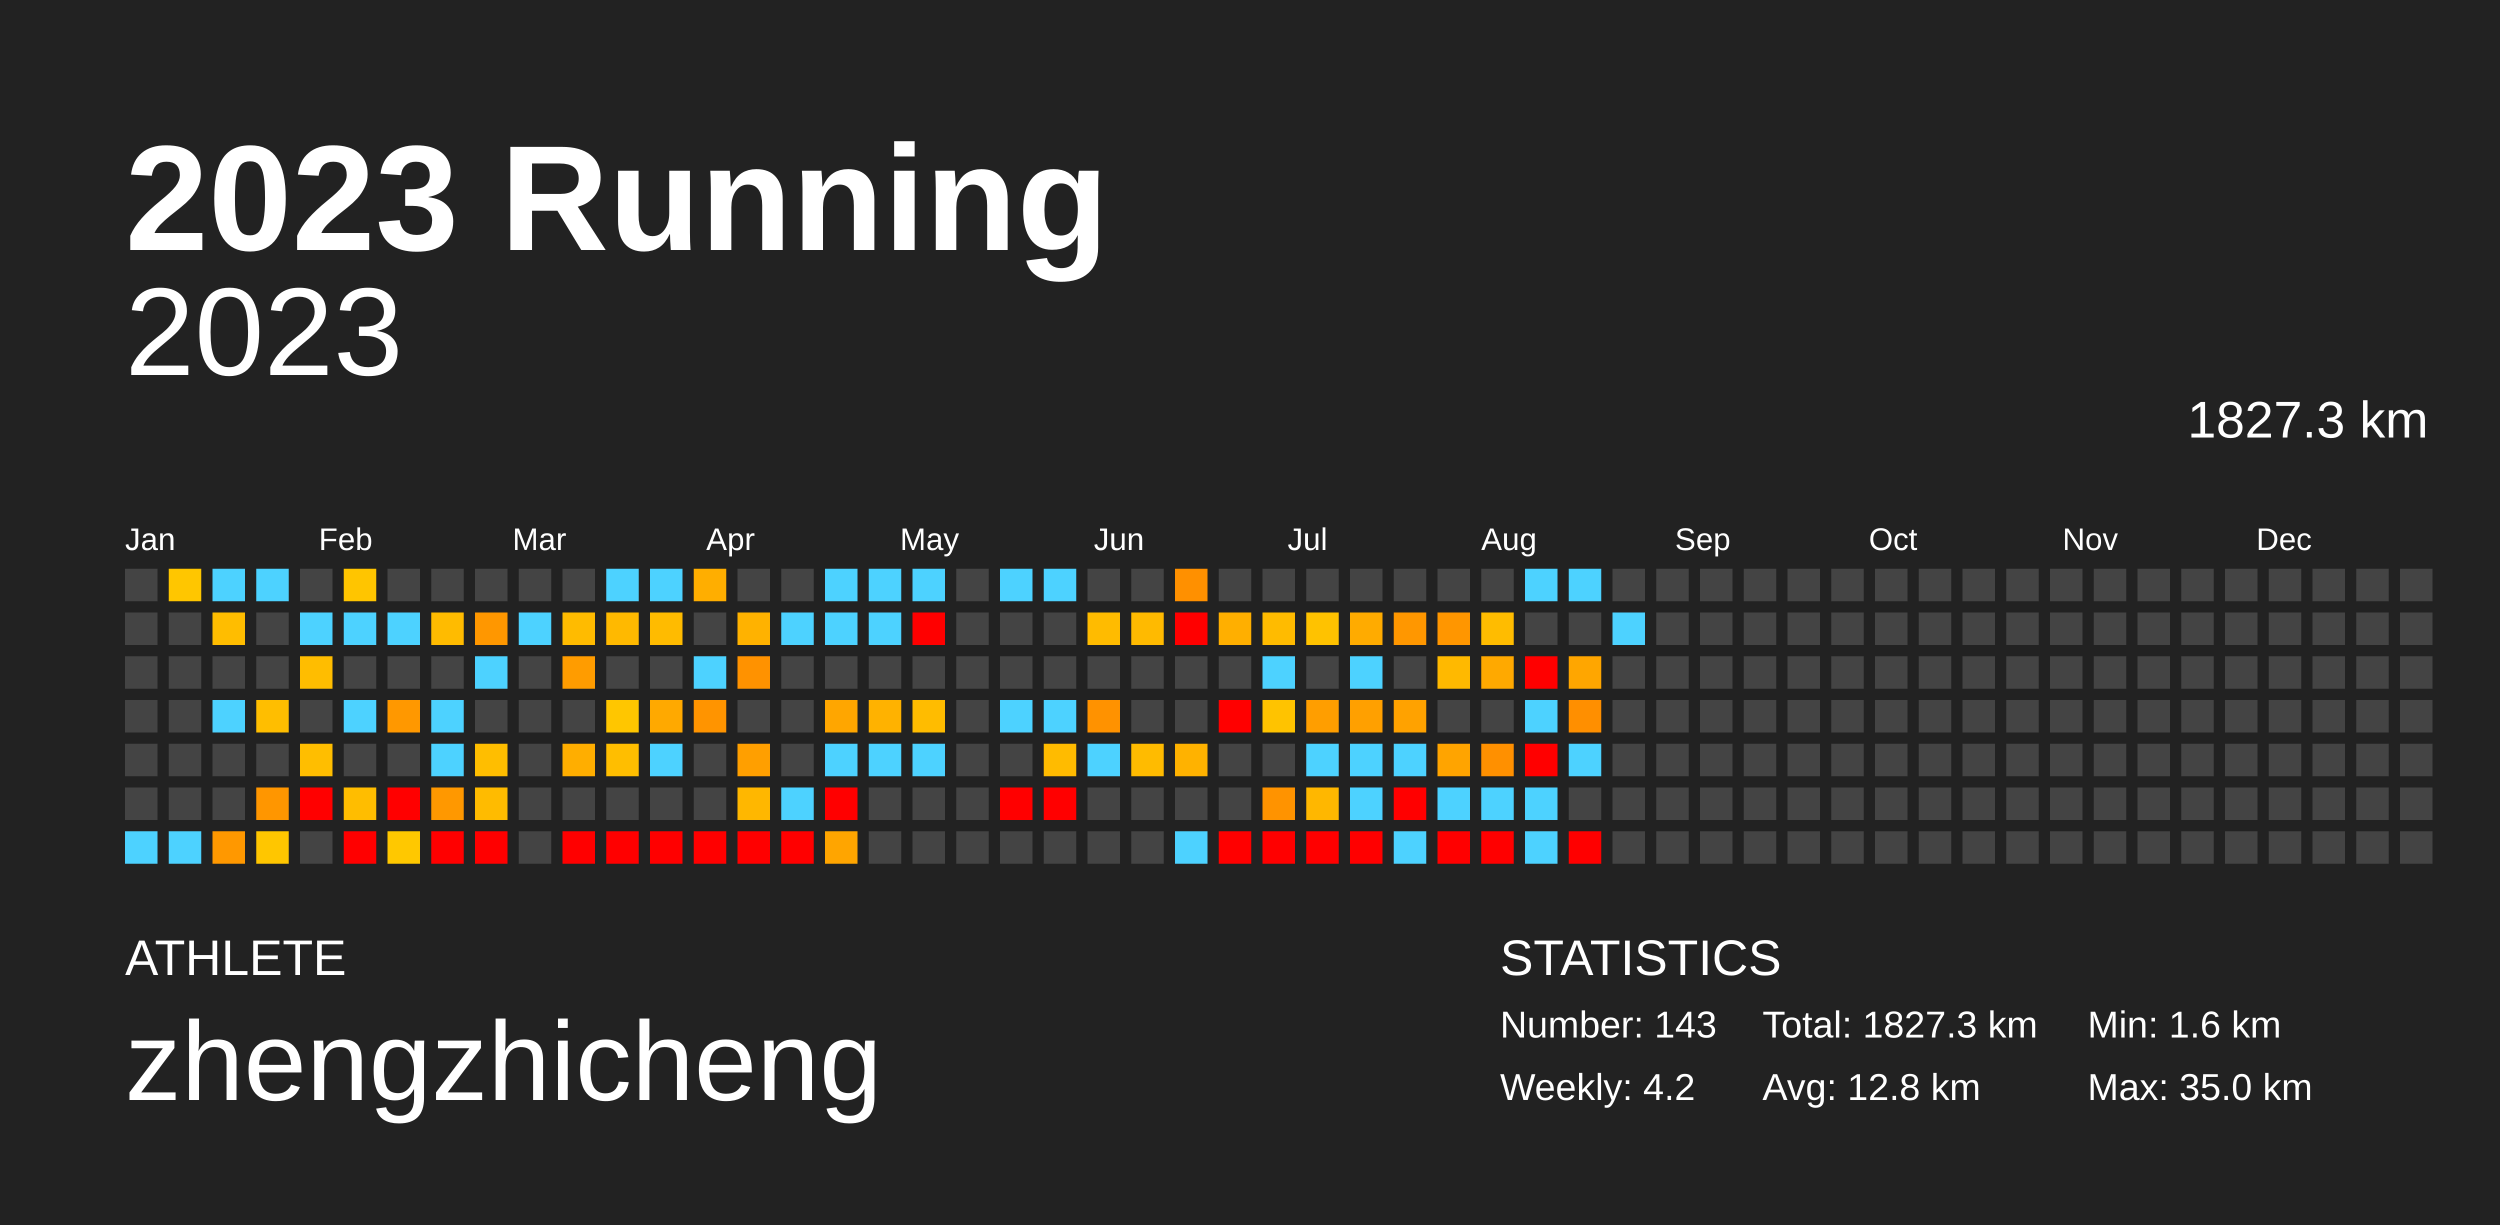
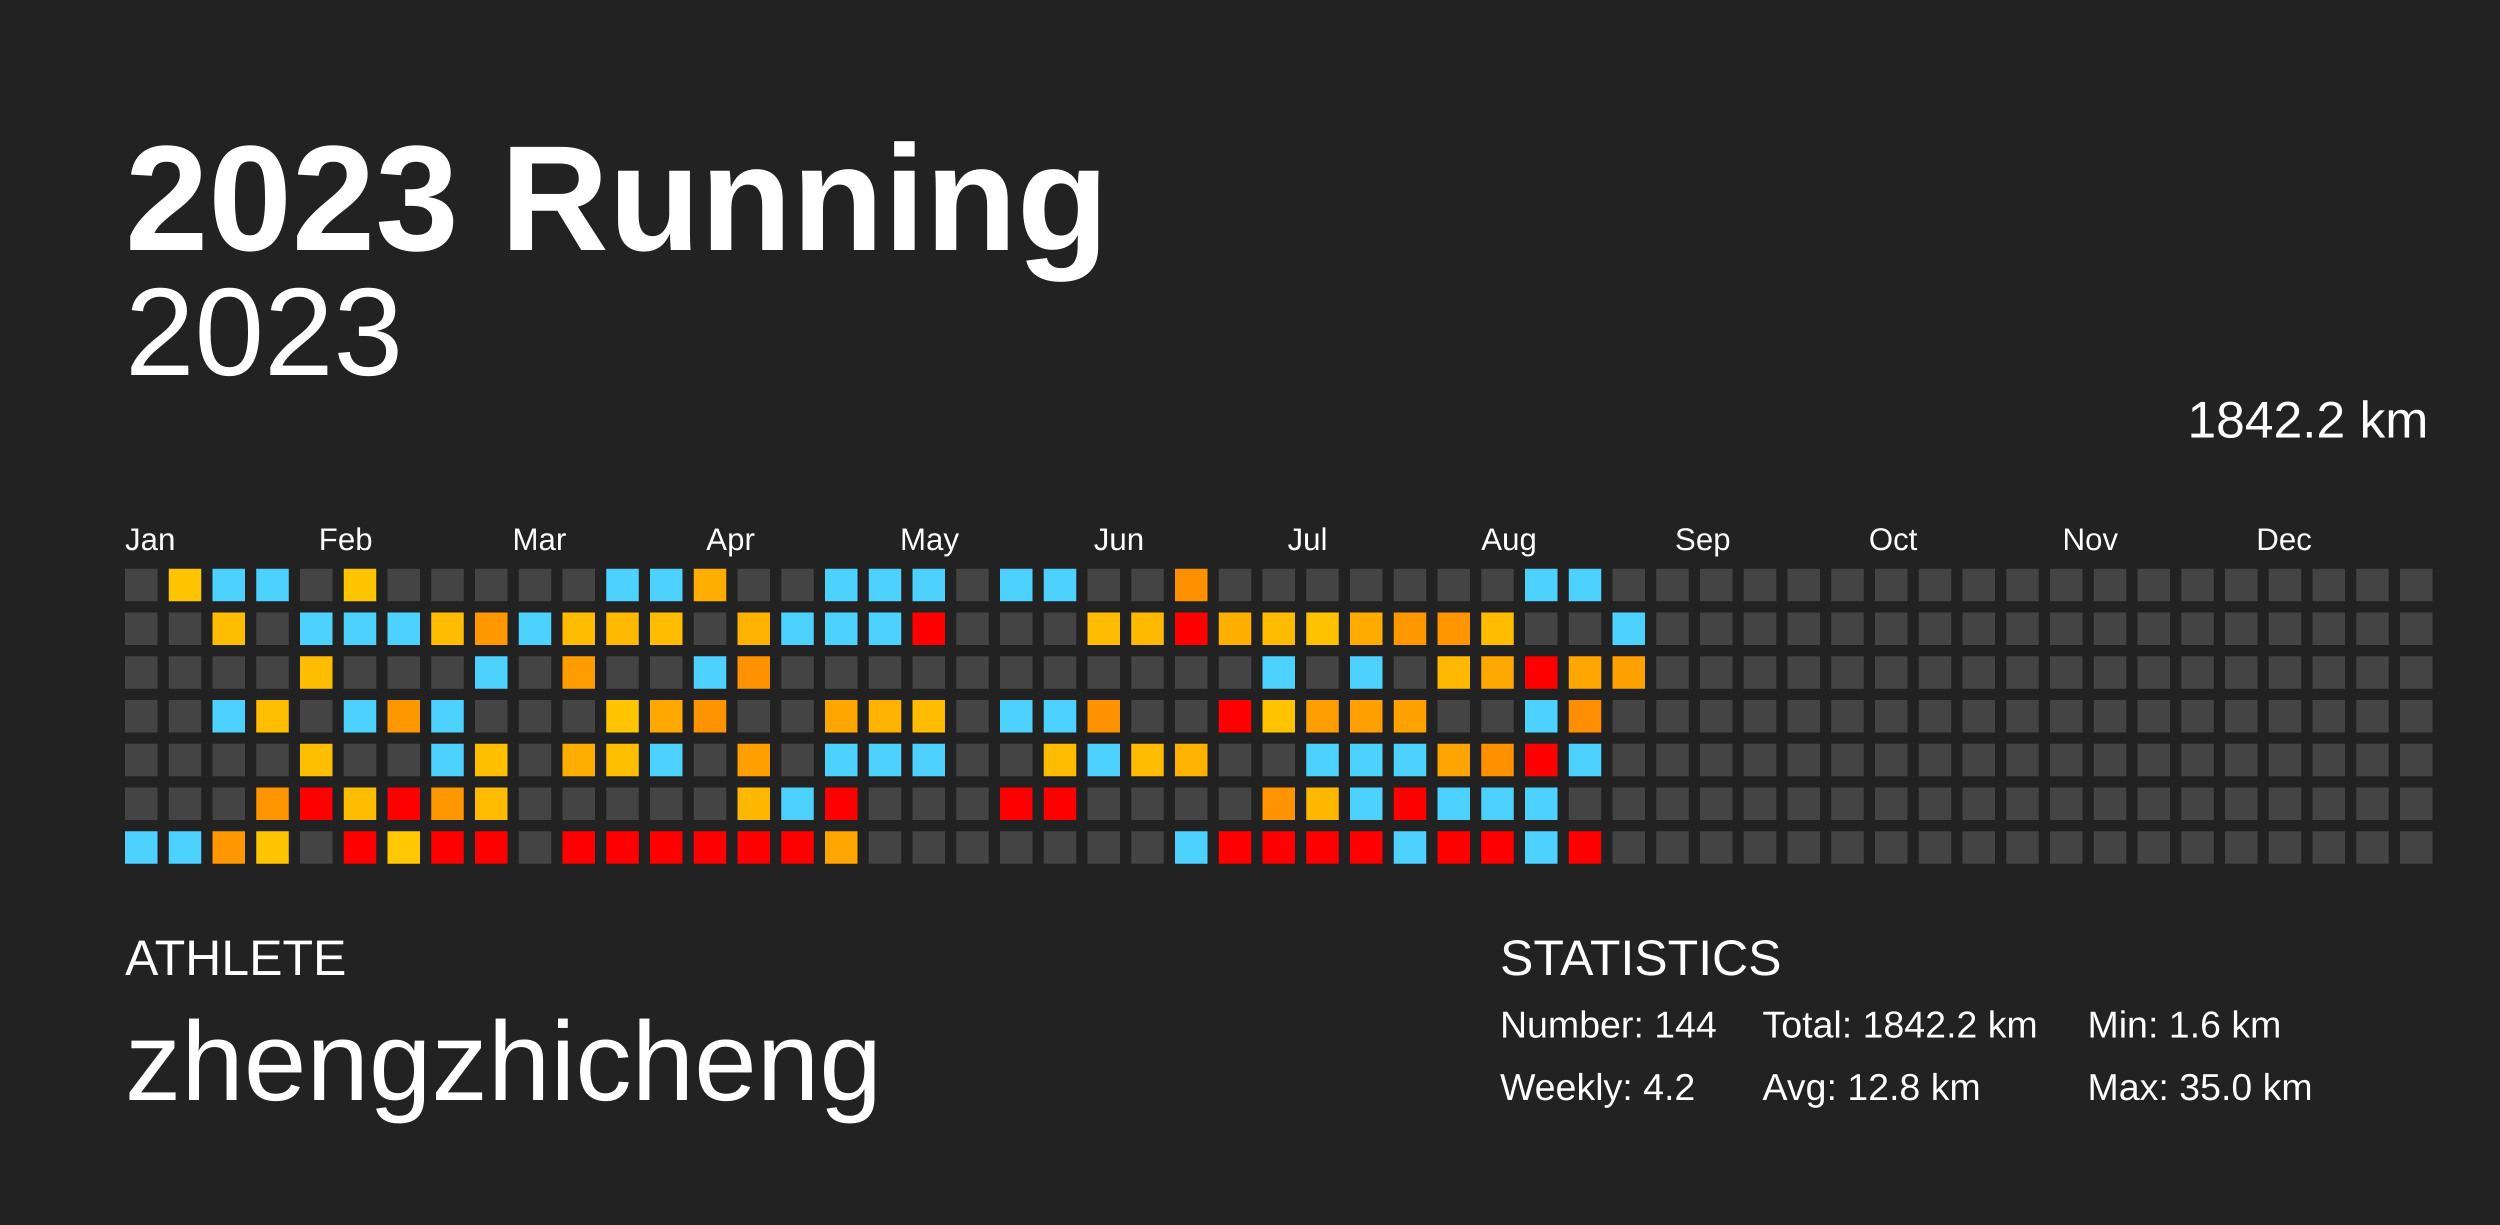
<svg xmlns="http://www.w3.org/2000/svg" baseProfile="full" height="98mm" version="1.1" viewBox="0,0,200,98" width="200mm">
  <defs />
  <rect fill="#222222" height="98" width="200" x="0" y="0" />
  <text fill="#FFFFFF" style="font-size:12px; font-family:Arial; font-weight:bold;" x="10" y="20">2023 Running</text>
  <text fill="#FFFFFF" style="font-size:4px; font-family:Arial" x="10" y="78">ATHLETE</text>
  <text fill="#FFFFFF" style="font-size:9px; font-family:Arial" x="10" y="88">zhengzhicheng</text>
  <text fill="#FFFFFF" style="font-size:4px; font-family:Arial" x="120" y="78">STATISTICS</text>
-   <text fill="#FFFFFF" style="font-size:3px; font-family:Arial" x="120" y="83">Number: 143</text>
+   <text fill="#FFFFFF" style="font-size:3px; font-family:Arial" x="120" y="83">Number: 144</text>
  <text fill="#FFFFFF" style="font-size:3px; font-family:Arial" x="120" y="88">Weekly: 4.2</text>
-   <text fill="#FFFFFF" style="font-size:3px; font-family:Arial" x="141" y="83">Total: 1827.3 km</text>
+   <text fill="#FFFFFF" style="font-size:3px; font-family:Arial" x="141" y="83">Total: 1842.2 km</text>
  <text fill="#FFFFFF" style="font-size:3px; font-family:Arial" x="141" y="88">Avg: 12.8 km</text>
  <text fill="#FFFFFF" style="font-size:3px; font-family:Arial" x="167" y="83">Min: 1.6 km</text>
  <text fill="#FFFFFF" style="font-size:3px; font-family:Arial" x="167" y="88">Max: 35.0 km</text>
  <text alignment-baseline="hanging" fill="#FFFFFF" style="font-size:10.0px; font-family:Arial;" x="10" y="30">2023</text>
-   <text alignment-baseline="hanging" fill="#FFFFFF" style="font-size:4.125px; font-family:Arial;" x="175" y="35">1827.3 km</text>
+   <text alignment-baseline="hanging" fill="#FFFFFF" style="font-size:4.125px; font-family:Arial;" x="175" y="35">1842.2 km</text>
  <text fill="#FFFFFF" style="font-size:2.5px; font-family:Arial" x="10.0" y="44">Jan</text>
  <text fill="#FFFFFF" style="font-size:2.5px; font-family:Arial" x="25.5" y="44">Feb</text>
  <text fill="#FFFFFF" style="font-size:2.5px; font-family:Arial" x="41.0" y="44">Mar</text>
  <text fill="#FFFFFF" style="font-size:2.5px; font-family:Arial" x="56.5" y="44">Apr</text>
  <text fill="#FFFFFF" style="font-size:2.5px; font-family:Arial" x="72.0" y="44">May</text>
  <text fill="#FFFFFF" style="font-size:2.5px; font-family:Arial" x="87.5" y="44">Jun</text>
  <text fill="#FFFFFF" style="font-size:2.5px; font-family:Arial" x="103.0" y="44">Jul</text>
  <text fill="#FFFFFF" style="font-size:2.5px; font-family:Arial" x="118.5" y="44">Aug</text>
  <text fill="#FFFFFF" style="font-size:2.5px; font-family:Arial" x="134.0" y="44">Sep</text>
  <text fill="#FFFFFF" style="font-size:2.5px; font-family:Arial" x="149.5" y="44">Oct</text>
  <text fill="#FFFFFF" style="font-size:2.5px; font-family:Arial" x="165.0" y="44">Nov</text>
  <text fill="#FFFFFF" style="font-size:2.5px; font-family:Arial" x="180.5" y="44">Dec</text>
  <rect fill="#444444" height="2.6" width="2.6" x="10.0" y="45.5" />
  <rect fill="#444444" height="2.6" width="2.6" x="10.0" y="49.0" />
  <rect fill="#444444" height="2.6" width="2.6" x="10.0" y="52.5" />
  <rect fill="#444444" height="2.6" width="2.6" x="10.0" y="56.0" />
  <rect fill="#444444" height="2.6" width="2.6" x="10.0" y="59.5" />
  <rect fill="#444444" height="2.6" width="2.6" x="10.0" y="63.0" />
  <rect fill="#4dd2ff" height="2.6" width="2.6" x="10.0" y="66.5" />
  <rect fill="#ffc600" height="2.6" width="2.6" x="13.5" y="45.5" />
  <rect fill="#444444" height="2.6" width="2.6" x="13.5" y="49.0" />
  <rect fill="#444444" height="2.6" width="2.6" x="13.5" y="52.5" />
  <rect fill="#444444" height="2.6" width="2.6" x="13.5" y="56.0" />
  <rect fill="#444444" height="2.6" width="2.6" x="13.5" y="59.5" />
  <rect fill="#444444" height="2.6" width="2.6" x="13.5" y="63.0" />
  <rect fill="#4dd2ff" height="2.6" width="2.6" x="13.5" y="66.5" />
  <rect fill="#4dd2ff" height="2.6" width="2.6" x="17.0" y="45.5" />
  <rect fill="#ffbd00" height="2.6" width="2.6" x="17.0" y="49.0" />
  <rect fill="#444444" height="2.6" width="2.6" x="17.0" y="52.5" />
  <rect fill="#4dd2ff" height="2.6" width="2.6" x="17.0" y="56.0" />
  <rect fill="#444444" height="2.6" width="2.6" x="17.0" y="59.5" />
  <rect fill="#444444" height="2.6" width="2.6" x="17.0" y="63.0" />
  <rect fill="#ff9800" height="2.6" width="2.6" x="17.0" y="66.5" />
  <rect fill="#4dd2ff" height="2.6" width="2.6" x="20.5" y="45.5" />
  <rect fill="#444444" height="2.6" width="2.6" x="20.5" y="49.0" />
  <rect fill="#444444" height="2.6" width="2.6" x="20.5" y="52.5" />
  <rect fill="#ffbe00" height="2.6" width="2.6" x="20.5" y="56.0" />
  <rect fill="#444444" height="2.6" width="2.6" x="20.5" y="59.5" />
  <rect fill="#ff9600" height="2.6" width="2.6" x="20.5" y="63.0" />
  <rect fill="#ffc600" height="2.6" width="2.6" x="20.5" y="66.5" />
  <rect fill="#444444" height="2.6" width="2.6" x="24.0" y="45.5" />
  <rect fill="#4dd2ff" height="2.6" width="2.6" x="24.0" y="49.0" />
  <rect fill="#ffbd00" height="2.6" width="2.6" x="24.0" y="52.5" />
  <rect fill="#444444" height="2.6" width="2.6" x="24.0" y="56.0" />
  <rect fill="#ffbe00" height="2.6" width="2.6" x="24.0" y="59.5" />
  <rect fill="red" height="2.6" width="2.6" x="24.0" y="63.0" />
  <rect fill="#444444" height="2.6" width="2.6" x="24.0" y="66.5" />
  <rect fill="#ffc500" height="2.6" width="2.6" x="27.5" y="45.5" />
  <rect fill="#4dd2ff" height="2.6" width="2.6" x="27.5" y="49.0" />
  <rect fill="#444444" height="2.6" width="2.6" x="27.5" y="52.5" />
  <rect fill="#4dd2ff" height="2.6" width="2.6" x="27.5" y="56.0" />
  <rect fill="#444444" height="2.6" width="2.6" x="27.5" y="59.5" />
  <rect fill="#ffbd00" height="2.6" width="2.6" x="27.5" y="63.0" />
  <rect fill="red" height="2.6" width="2.6" x="27.5" y="66.5" />
  <rect fill="#444444" height="2.6" width="2.6" x="31.0" y="45.5" />
  <rect fill="#4dd2ff" height="2.6" width="2.6" x="31.0" y="49.0" />
  <rect fill="#444444" height="2.6" width="2.6" x="31.0" y="52.5" />
  <rect fill="#ff9800" height="2.6" width="2.6" x="31.0" y="56.0" />
  <rect fill="#444444" height="2.6" width="2.6" x="31.0" y="59.5" />
  <rect fill="red" height="2.6" width="2.6" x="31.0" y="63.0" />
  <rect fill="#ffc800" height="2.6" width="2.6" x="31.0" y="66.5" />
  <rect fill="#444444" height="2.6" width="2.6" x="34.5" y="45.5" />
  <rect fill="#ffbb00" height="2.6" width="2.6" x="34.5" y="49.0" />
  <rect fill="#444444" height="2.6" width="2.6" x="34.5" y="52.5" />
  <rect fill="#4dd2ff" height="2.6" width="2.6" x="34.5" y="56.0" />
  <rect fill="#4dd2ff" height="2.6" width="2.6" x="34.5" y="59.5" />
  <rect fill="#ff9800" height="2.6" width="2.6" x="34.5" y="63.0" />
  <rect fill="red" height="2.6" width="2.6" x="34.5" y="66.5" />
  <rect fill="#444444" height="2.6" width="2.6" x="38.0" y="45.5" />
  <rect fill="#ff9700" height="2.6" width="2.6" x="38.0" y="49.0" />
  <rect fill="#4dd2ff" height="2.6" width="2.6" x="38.0" y="52.5" />
  <rect fill="#444444" height="2.6" width="2.6" x="38.0" y="56.0" />
  <rect fill="#ffbe00" height="2.6" width="2.6" x="38.0" y="59.5" />
  <rect fill="#ffbb00" height="2.6" width="2.6" x="38.0" y="63.0" />
  <rect fill="red" height="2.6" width="2.6" x="38.0" y="66.5" />
  <rect fill="#444444" height="2.6" width="2.6" x="41.5" y="45.5" />
  <rect fill="#4dd2ff" height="2.6" width="2.6" x="41.5" y="49.0" />
  <rect fill="#444444" height="2.6" width="2.6" x="41.5" y="52.5" />
  <rect fill="#444444" height="2.6" width="2.6" x="41.5" y="56.0" />
  <rect fill="#444444" height="2.6" width="2.6" x="41.5" y="59.5" />
  <rect fill="#444444" height="2.6" width="2.6" x="41.5" y="63.0" />
  <rect fill="#444444" height="2.6" width="2.6" x="41.5" y="66.5" />
  <rect fill="#444444" height="2.6" width="2.6" x="45.0" y="45.5" />
  <rect fill="#ffbb00" height="2.6" width="2.6" x="45.0" y="49.0" />
  <rect fill="#ff9c00" height="2.6" width="2.6" x="45.0" y="52.5" />
  <rect fill="#444444" height="2.6" width="2.6" x="45.0" y="56.0" />
  <rect fill="#ffae00" height="2.6" width="2.6" x="45.0" y="59.5" />
  <rect fill="#444444" height="2.6" width="2.6" x="45.0" y="63.0" />
  <rect fill="red" height="2.6" width="2.6" x="45.0" y="66.5" />
  <rect fill="#4dd2ff" height="2.6" width="2.6" x="48.5" y="45.5" />
  <rect fill="#ffb900" height="2.6" width="2.6" x="48.5" y="49.0" />
  <rect fill="#444444" height="2.6" width="2.6" x="48.5" y="52.5" />
  <rect fill="#ffc600" height="2.6" width="2.6" x="48.5" y="56.0" />
  <rect fill="#ffbe00" height="2.6" width="2.6" x="48.5" y="59.5" />
  <rect fill="#444444" height="2.6" width="2.6" x="48.5" y="63.0" />
  <rect fill="red" height="2.6" width="2.6" x="48.5" y="66.5" />
  <rect fill="#4dd2ff" height="2.6" width="2.6" x="52.0" y="45.5" />
  <rect fill="#ffbb00" height="2.6" width="2.6" x="52.0" y="49.0" />
  <rect fill="#444444" height="2.6" width="2.6" x="52.0" y="52.5" />
  <rect fill="#ffa900" height="2.6" width="2.6" x="52.0" y="56.0" />
  <rect fill="#4dd2ff" height="2.6" width="2.6" x="52.0" y="59.5" />
  <rect fill="#444444" height="2.6" width="2.6" x="52.0" y="63.0" />
  <rect fill="red" height="2.6" width="2.6" x="52.0" y="66.5" />
  <rect fill="#ffae00" height="2.6" width="2.6" x="55.5" y="45.5" />
  <rect fill="#444444" height="2.6" width="2.6" x="55.5" y="49.0" />
  <rect fill="#4dd2ff" height="2.6" width="2.6" x="55.5" y="52.5" />
  <rect fill="#ff9400" height="2.6" width="2.6" x="55.5" y="56.0" />
  <rect fill="#444444" height="2.6" width="2.6" x="55.5" y="59.5" />
  <rect fill="#444444" height="2.6" width="2.6" x="55.5" y="63.0" />
  <rect fill="red" height="2.6" width="2.6" x="55.5" y="66.5" />
  <rect fill="#444444" height="2.6" width="2.6" x="59.0" y="45.5" />
  <rect fill="#ffb200" height="2.6" width="2.6" x="59.0" y="49.0" />
  <rect fill="#ff9200" height="2.6" width="2.6" x="59.0" y="52.5" />
  <rect fill="#444444" height="2.6" width="2.6" x="59.0" y="56.0" />
  <rect fill="#ff9f00" height="2.6" width="2.6" x="59.0" y="59.5" />
  <rect fill="#ffb700" height="2.6" width="2.6" x="59.0" y="63.0" />
  <rect fill="red" height="2.6" width="2.6" x="59.0" y="66.5" />
  <rect fill="#444444" height="2.6" width="2.6" x="62.5" y="45.5" />
  <rect fill="#4dd2ff" height="2.6" width="2.6" x="62.5" y="49.0" />
  <rect fill="#444444" height="2.6" width="2.6" x="62.5" y="52.5" />
  <rect fill="#444444" height="2.6" width="2.6" x="62.5" y="56.0" />
  <rect fill="#444444" height="2.6" width="2.6" x="62.5" y="59.5" />
  <rect fill="#4dd2ff" height="2.6" width="2.6" x="62.5" y="63.0" />
  <rect fill="red" height="2.6" width="2.6" x="62.5" y="66.5" />
  <rect fill="#4dd2ff" height="2.6" width="2.6" x="66.0" y="45.5" />
  <rect fill="#4dd2ff" height="2.6" width="2.6" x="66.0" y="49.0" />
  <rect fill="#444444" height="2.6" width="2.6" x="66.0" y="52.5" />
  <rect fill="#ffa600" height="2.6" width="2.6" x="66.0" y="56.0" />
  <rect fill="#4dd2ff" height="2.6" width="2.6" x="66.0" y="59.5" />
  <rect fill="red" height="2.6" width="2.6" x="66.0" y="63.0" />
  <rect fill="#ffa500" height="2.6" width="2.6" x="66.0" y="66.5" />
  <rect fill="#4dd2ff" height="2.6" width="2.6" x="69.5" y="45.5" />
  <rect fill="#4dd2ff" height="2.6" width="2.6" x="69.5" y="49.0" />
  <rect fill="#444444" height="2.6" width="2.6" x="69.5" y="52.5" />
  <rect fill="#ffb200" height="2.6" width="2.6" x="69.5" y="56.0" />
  <rect fill="#4dd2ff" height="2.6" width="2.6" x="69.5" y="59.5" />
  <rect fill="#444444" height="2.6" width="2.6" x="69.5" y="63.0" />
  <rect fill="#444444" height="2.6" width="2.6" x="69.5" y="66.5" />
  <rect fill="#4dd2ff" height="2.6" width="2.6" x="73.0" y="45.5" />
  <rect fill="red" height="2.6" width="2.6" x="73.0" y="49.0" />
  <rect fill="#444444" height="2.6" width="2.6" x="73.0" y="52.5" />
  <rect fill="#ffbc00" height="2.6" width="2.6" x="73.0" y="56.0" />
  <rect fill="#4dd2ff" height="2.6" width="2.6" x="73.0" y="59.5" />
  <rect fill="#444444" height="2.6" width="2.6" x="73.0" y="63.0" />
  <rect fill="#444444" height="2.6" width="2.6" x="73.0" y="66.5" />
  <rect fill="#444444" height="2.6" width="2.6" x="76.5" y="45.5" />
  <rect fill="#444444" height="2.6" width="2.6" x="76.5" y="49.0" />
  <rect fill="#444444" height="2.6" width="2.6" x="76.5" y="52.5" />
  <rect fill="#444444" height="2.6" width="2.6" x="76.5" y="56.0" />
  <rect fill="#444444" height="2.6" width="2.6" x="76.5" y="59.5" />
  <rect fill="#444444" height="2.6" width="2.6" x="76.5" y="63.0" />
  <rect fill="#444444" height="2.6" width="2.6" x="76.5" y="66.5" />
  <rect fill="#4dd2ff" height="2.6" width="2.6" x="80.0" y="45.5" />
  <rect fill="#444444" height="2.6" width="2.6" x="80.0" y="49.0" />
  <rect fill="#444444" height="2.6" width="2.6" x="80.0" y="52.5" />
  <rect fill="#4dd2ff" height="2.6" width="2.6" x="80.0" y="56.0" />
  <rect fill="#444444" height="2.6" width="2.6" x="80.0" y="59.5" />
  <rect fill="red" height="2.6" width="2.6" x="80.0" y="63.0" />
  <rect fill="#444444" height="2.6" width="2.6" x="80.0" y="66.5" />
  <rect fill="#4dd2ff" height="2.6" width="2.6" x="83.5" y="45.5" />
  <rect fill="#444444" height="2.6" width="2.6" x="83.5" y="49.0" />
  <rect fill="#444444" height="2.6" width="2.6" x="83.5" y="52.5" />
  <rect fill="#4dd2ff" height="2.6" width="2.6" x="83.5" y="56.0" />
  <rect fill="#ffbb00" height="2.6" width="2.6" x="83.5" y="59.5" />
  <rect fill="red" height="2.6" width="2.6" x="83.5" y="63.0" />
  <rect fill="#444444" height="2.6" width="2.6" x="83.5" y="66.5" />
  <rect fill="#444444" height="2.6" width="2.6" x="87.0" y="45.5" />
  <rect fill="#ffbb00" height="2.6" width="2.6" x="87.0" y="49.0" />
  <rect fill="#444444" height="2.6" width="2.6" x="87.0" y="52.5" />
  <rect fill="#ff9200" height="2.6" width="2.6" x="87.0" y="56.0" />
  <rect fill="#4dd2ff" height="2.6" width="2.6" x="87.0" y="59.5" />
  <rect fill="#444444" height="2.6" width="2.6" x="87.0" y="63.0" />
  <rect fill="#444444" height="2.6" width="2.6" x="87.0" y="66.5" />
  <rect fill="#444444" height="2.6" width="2.6" x="90.5" y="45.5" />
  <rect fill="#ffba00" height="2.6" width="2.6" x="90.5" y="49.0" />
  <rect fill="#444444" height="2.6" width="2.6" x="90.5" y="52.5" />
  <rect fill="#444444" height="2.6" width="2.6" x="90.5" y="56.0" />
  <rect fill="#ffbb00" height="2.6" width="2.6" x="90.5" y="59.5" />
  <rect fill="#444444" height="2.6" width="2.6" x="90.5" y="63.0" />
  <rect fill="#444444" height="2.6" width="2.6" x="90.5" y="66.5" />
  <rect fill="#ff9000" height="2.6" width="2.6" x="94.0" y="45.5" />
  <rect fill="red" height="2.6" width="2.6" x="94.0" y="49.0" />
  <rect fill="#444444" height="2.6" width="2.6" x="94.0" y="52.5" />
  <rect fill="#444444" height="2.6" width="2.6" x="94.0" y="56.0" />
  <rect fill="#ffb200" height="2.6" width="2.6" x="94.0" y="59.5" />
  <rect fill="#444444" height="2.6" width="2.6" x="94.0" y="63.0" />
  <rect fill="#4dd2ff" height="2.6" width="2.6" x="94.0" y="66.5" />
  <rect fill="#444444" height="2.6" width="2.6" x="97.5" y="45.5" />
  <rect fill="#ffaf00" height="2.6" width="2.6" x="97.5" y="49.0" />
  <rect fill="#444444" height="2.6" width="2.6" x="97.5" y="52.5" />
  <rect fill="red" height="2.6" width="2.6" x="97.5" y="56.0" />
  <rect fill="#444444" height="2.6" width="2.6" x="97.5" y="59.5" />
  <rect fill="#444444" height="2.6" width="2.6" x="97.5" y="63.0" />
  <rect fill="red" height="2.6" width="2.6" x="97.5" y="66.5" />
  <rect fill="#444444" height="2.6" width="2.6" x="101.0" y="45.5" />
  <rect fill="#ffbb00" height="2.6" width="2.6" x="101.0" y="49.0" />
  <rect fill="#4dd2ff" height="2.6" width="2.6" x="101.0" y="52.5" />
  <rect fill="#ffc300" height="2.6" width="2.6" x="101.0" y="56.0" />
  <rect fill="#444444" height="2.6" width="2.6" x="101.0" y="59.5" />
  <rect fill="#ff9300" height="2.6" width="2.6" x="101.0" y="63.0" />
  <rect fill="red" height="2.6" width="2.6" x="101.0" y="66.5" />
  <rect fill="#444444" height="2.6" width="2.6" x="104.5" y="45.5" />
  <rect fill="#ffc200" height="2.6" width="2.6" x="104.5" y="49.0" />
  <rect fill="#444444" height="2.6" width="2.6" x="104.5" y="52.5" />
  <rect fill="#ff9e00" height="2.6" width="2.6" x="104.5" y="56.0" />
  <rect fill="#4dd2ff" height="2.6" width="2.6" x="104.5" y="59.5" />
  <rect fill="#ffb700" height="2.6" width="2.6" x="104.5" y="63.0" />
  <rect fill="red" height="2.6" width="2.6" x="104.5" y="66.5" />
  <rect fill="#444444" height="2.6" width="2.6" x="108.0" y="45.5" />
  <rect fill="#ffab00" height="2.6" width="2.6" x="108.0" y="49.0" />
  <rect fill="#4dd2ff" height="2.6" width="2.6" x="108.0" y="52.5" />
  <rect fill="#ffa000" height="2.6" width="2.6" x="108.0" y="56.0" />
  <rect fill="#4dd2ff" height="2.6" width="2.6" x="108.0" y="59.5" />
  <rect fill="#4dd2ff" height="2.6" width="2.6" x="108.0" y="63.0" />
  <rect fill="red" height="2.6" width="2.6" x="108.0" y="66.5" />
  <rect fill="#444444" height="2.6" width="2.6" x="111.5" y="45.5" />
  <rect fill="#ff9700" height="2.6" width="2.6" x="111.5" y="49.0" />
  <rect fill="#444444" height="2.6" width="2.6" x="111.5" y="52.5" />
  <rect fill="#ffa200" height="2.6" width="2.6" x="111.5" y="56.0" />
  <rect fill="#4dd2ff" height="2.6" width="2.6" x="111.5" y="59.5" />
  <rect fill="red" height="2.6" width="2.6" x="111.5" y="63.0" />
  <rect fill="#4dd2ff" height="2.6" width="2.6" x="111.5" y="66.5" />
  <rect fill="#444444" height="2.6" width="2.6" x="115.0" y="45.5" />
  <rect fill="#ff9600" height="2.6" width="2.6" x="115.0" y="49.0" />
  <rect fill="#ffb900" height="2.6" width="2.6" x="115.0" y="52.5" />
  <rect fill="#444444" height="2.6" width="2.6" x="115.0" y="56.0" />
  <rect fill="#ffa400" height="2.6" width="2.6" x="115.0" y="59.5" />
  <rect fill="#4dd2ff" height="2.6" width="2.6" x="115.0" y="63.0" />
  <rect fill="red" height="2.6" width="2.6" x="115.0" y="66.5" />
  <rect fill="#444444" height="2.6" width="2.6" x="118.5" y="45.5" />
  <rect fill="#ffbc00" height="2.6" width="2.6" x="118.5" y="49.0" />
  <rect fill="#ffa900" height="2.6" width="2.6" x="118.5" y="52.5" />
  <rect fill="#444444" height="2.6" width="2.6" x="118.5" y="56.0" />
  <rect fill="#ff9000" height="2.6" width="2.6" x="118.5" y="59.5" />
  <rect fill="#4dd2ff" height="2.6" width="2.6" x="118.5" y="63.0" />
  <rect fill="red" height="2.6" width="2.6" x="118.5" y="66.5" />
  <rect fill="#4dd2ff" height="2.6" width="2.6" x="122.0" y="45.5" />
  <rect fill="#444444" height="2.6" width="2.6" x="122.0" y="49.0" />
  <rect fill="red" height="2.6" width="2.6" x="122.0" y="52.5" />
  <rect fill="#4dd2ff" height="2.6" width="2.6" x="122.0" y="56.0" />
  <rect fill="red" height="2.6" width="2.6" x="122.0" y="59.5" />
  <rect fill="#4dd2ff" height="2.6" width="2.6" x="122.0" y="63.0" />
  <rect fill="#4dd2ff" height="2.6" width="2.6" x="122.0" y="66.5" />
  <rect fill="#4dd2ff" height="2.6" width="2.6" x="125.5" y="45.5" />
  <rect fill="#444444" height="2.6" width="2.6" x="125.5" y="49.0" />
  <rect fill="#ffa600" height="2.6" width="2.6" x="125.5" y="52.5" />
  <rect fill="#ff8f00" height="2.6" width="2.6" x="125.5" y="56.0" />
  <rect fill="#4dd2ff" height="2.6" width="2.6" x="125.5" y="59.5" />
  <rect fill="#444444" height="2.6" width="2.6" x="125.5" y="63.0" />
  <rect fill="red" height="2.6" width="2.6" x="125.5" y="66.5" />
  <rect fill="#444444" height="2.6" width="2.6" x="129.0" y="45.5" />
  <rect fill="#4dd2ff" height="2.6" width="2.6" x="129.0" y="49.0" />
-   <rect fill="#444444" height="2.6" width="2.6" x="129.0" y="52.5" />
+   <rect fill="#ffa100" height="2.6" width="2.6" x="129.0" y="52.5" />
  <rect fill="#444444" height="2.6" width="2.6" x="129.0" y="56.0" />
  <rect fill="#444444" height="2.6" width="2.6" x="129.0" y="59.5" />
  <rect fill="#444444" height="2.6" width="2.6" x="129.0" y="63.0" />
  <rect fill="#444444" height="2.6" width="2.6" x="129.0" y="66.5" />
  <rect fill="#444444" height="2.6" width="2.6" x="132.5" y="45.5" />
  <rect fill="#444444" height="2.6" width="2.6" x="132.5" y="49.0" />
  <rect fill="#444444" height="2.6" width="2.6" x="132.5" y="52.5" />
  <rect fill="#444444" height="2.6" width="2.6" x="132.5" y="56.0" />
  <rect fill="#444444" height="2.6" width="2.6" x="132.5" y="59.5" />
  <rect fill="#444444" height="2.6" width="2.6" x="132.5" y="63.0" />
  <rect fill="#444444" height="2.6" width="2.6" x="132.5" y="66.5" />
  <rect fill="#444444" height="2.6" width="2.6" x="136.0" y="45.5" />
  <rect fill="#444444" height="2.6" width="2.6" x="136.0" y="49.0" />
  <rect fill="#444444" height="2.6" width="2.6" x="136.0" y="52.5" />
  <rect fill="#444444" height="2.6" width="2.6" x="136.0" y="56.0" />
  <rect fill="#444444" height="2.6" width="2.6" x="136.0" y="59.5" />
  <rect fill="#444444" height="2.6" width="2.6" x="136.0" y="63.0" />
  <rect fill="#444444" height="2.6" width="2.6" x="136.0" y="66.5" />
  <rect fill="#444444" height="2.6" width="2.6" x="139.5" y="45.5" />
  <rect fill="#444444" height="2.6" width="2.6" x="139.5" y="49.0" />
  <rect fill="#444444" height="2.6" width="2.6" x="139.5" y="52.5" />
  <rect fill="#444444" height="2.6" width="2.6" x="139.5" y="56.0" />
  <rect fill="#444444" height="2.6" width="2.6" x="139.5" y="59.5" />
  <rect fill="#444444" height="2.6" width="2.6" x="139.5" y="63.0" />
  <rect fill="#444444" height="2.6" width="2.6" x="139.5" y="66.5" />
  <rect fill="#444444" height="2.6" width="2.6" x="143.0" y="45.5" />
  <rect fill="#444444" height="2.6" width="2.6" x="143.0" y="49.0" />
  <rect fill="#444444" height="2.6" width="2.6" x="143.0" y="52.5" />
  <rect fill="#444444" height="2.6" width="2.6" x="143.0" y="56.0" />
  <rect fill="#444444" height="2.6" width="2.6" x="143.0" y="59.5" />
  <rect fill="#444444" height="2.6" width="2.6" x="143.0" y="63.0" />
  <rect fill="#444444" height="2.6" width="2.6" x="143.0" y="66.5" />
  <rect fill="#444444" height="2.6" width="2.6" x="146.5" y="45.5" />
  <rect fill="#444444" height="2.6" width="2.6" x="146.5" y="49.0" />
  <rect fill="#444444" height="2.6" width="2.6" x="146.5" y="52.5" />
  <rect fill="#444444" height="2.6" width="2.6" x="146.5" y="56.0" />
  <rect fill="#444444" height="2.6" width="2.6" x="146.5" y="59.5" />
  <rect fill="#444444" height="2.6" width="2.6" x="146.5" y="63.0" />
  <rect fill="#444444" height="2.6" width="2.6" x="146.5" y="66.5" />
  <rect fill="#444444" height="2.6" width="2.6" x="150.0" y="45.5" />
  <rect fill="#444444" height="2.6" width="2.6" x="150.0" y="49.0" />
  <rect fill="#444444" height="2.6" width="2.6" x="150.0" y="52.5" />
  <rect fill="#444444" height="2.6" width="2.6" x="150.0" y="56.0" />
  <rect fill="#444444" height="2.6" width="2.6" x="150.0" y="59.5" />
  <rect fill="#444444" height="2.6" width="2.6" x="150.0" y="63.0" />
  <rect fill="#444444" height="2.6" width="2.6" x="150.0" y="66.5" />
  <rect fill="#444444" height="2.6" width="2.6" x="153.5" y="45.5" />
  <rect fill="#444444" height="2.6" width="2.6" x="153.5" y="49.0" />
  <rect fill="#444444" height="2.6" width="2.6" x="153.5" y="52.5" />
  <rect fill="#444444" height="2.6" width="2.6" x="153.5" y="56.0" />
  <rect fill="#444444" height="2.6" width="2.6" x="153.5" y="59.5" />
  <rect fill="#444444" height="2.6" width="2.6" x="153.5" y="63.0" />
  <rect fill="#444444" height="2.6" width="2.6" x="153.5" y="66.5" />
  <rect fill="#444444" height="2.6" width="2.6" x="157.0" y="45.5" />
  <rect fill="#444444" height="2.6" width="2.6" x="157.0" y="49.0" />
  <rect fill="#444444" height="2.6" width="2.6" x="157.0" y="52.5" />
  <rect fill="#444444" height="2.6" width="2.6" x="157.0" y="56.0" />
  <rect fill="#444444" height="2.6" width="2.6" x="157.0" y="59.5" />
  <rect fill="#444444" height="2.6" width="2.6" x="157.0" y="63.0" />
  <rect fill="#444444" height="2.6" width="2.6" x="157.0" y="66.5" />
  <rect fill="#444444" height="2.6" width="2.6" x="160.5" y="45.5" />
  <rect fill="#444444" height="2.6" width="2.6" x="160.5" y="49.0" />
  <rect fill="#444444" height="2.6" width="2.6" x="160.5" y="52.5" />
  <rect fill="#444444" height="2.6" width="2.6" x="160.5" y="56.0" />
  <rect fill="#444444" height="2.6" width="2.6" x="160.5" y="59.5" />
  <rect fill="#444444" height="2.6" width="2.6" x="160.5" y="63.0" />
  <rect fill="#444444" height="2.6" width="2.6" x="160.5" y="66.5" />
  <rect fill="#444444" height="2.6" width="2.6" x="164.0" y="45.5" />
  <rect fill="#444444" height="2.6" width="2.6" x="164.0" y="49.0" />
  <rect fill="#444444" height="2.6" width="2.6" x="164.0" y="52.5" />
  <rect fill="#444444" height="2.6" width="2.6" x="164.0" y="56.0" />
  <rect fill="#444444" height="2.6" width="2.6" x="164.0" y="59.5" />
  <rect fill="#444444" height="2.6" width="2.6" x="164.0" y="63.0" />
  <rect fill="#444444" height="2.6" width="2.6" x="164.0" y="66.5" />
  <rect fill="#444444" height="2.6" width="2.6" x="167.5" y="45.5" />
  <rect fill="#444444" height="2.6" width="2.6" x="167.5" y="49.0" />
  <rect fill="#444444" height="2.6" width="2.6" x="167.5" y="52.5" />
  <rect fill="#444444" height="2.6" width="2.6" x="167.5" y="56.0" />
  <rect fill="#444444" height="2.6" width="2.6" x="167.5" y="59.5" />
  <rect fill="#444444" height="2.6" width="2.6" x="167.5" y="63.0" />
  <rect fill="#444444" height="2.6" width="2.6" x="167.5" y="66.5" />
  <rect fill="#444444" height="2.6" width="2.6" x="171.0" y="45.5" />
  <rect fill="#444444" height="2.6" width="2.6" x="171.0" y="49.0" />
  <rect fill="#444444" height="2.6" width="2.6" x="171.0" y="52.5" />
  <rect fill="#444444" height="2.6" width="2.6" x="171.0" y="56.0" />
  <rect fill="#444444" height="2.6" width="2.6" x="171.0" y="59.5" />
  <rect fill="#444444" height="2.6" width="2.6" x="171.0" y="63.0" />
  <rect fill="#444444" height="2.6" width="2.6" x="171.0" y="66.5" />
  <rect fill="#444444" height="2.6" width="2.6" x="174.5" y="45.5" />
  <rect fill="#444444" height="2.6" width="2.6" x="174.5" y="49.0" />
  <rect fill="#444444" height="2.6" width="2.6" x="174.5" y="52.5" />
  <rect fill="#444444" height="2.6" width="2.6" x="174.5" y="56.0" />
  <rect fill="#444444" height="2.6" width="2.6" x="174.5" y="59.5" />
  <rect fill="#444444" height="2.6" width="2.6" x="174.5" y="63.0" />
  <rect fill="#444444" height="2.6" width="2.6" x="174.5" y="66.5" />
  <rect fill="#444444" height="2.6" width="2.6" x="178.0" y="45.5" />
  <rect fill="#444444" height="2.6" width="2.6" x="178.0" y="49.0" />
  <rect fill="#444444" height="2.6" width="2.6" x="178.0" y="52.5" />
  <rect fill="#444444" height="2.6" width="2.6" x="178.0" y="56.0" />
  <rect fill="#444444" height="2.6" width="2.6" x="178.0" y="59.5" />
  <rect fill="#444444" height="2.6" width="2.6" x="178.0" y="63.0" />
  <rect fill="#444444" height="2.6" width="2.6" x="178.0" y="66.5" />
  <rect fill="#444444" height="2.6" width="2.6" x="181.5" y="45.5" />
  <rect fill="#444444" height="2.6" width="2.6" x="181.5" y="49.0" />
  <rect fill="#444444" height="2.6" width="2.6" x="181.5" y="52.5" />
  <rect fill="#444444" height="2.6" width="2.6" x="181.5" y="56.0" />
  <rect fill="#444444" height="2.6" width="2.6" x="181.5" y="59.5" />
  <rect fill="#444444" height="2.6" width="2.6" x="181.5" y="63.0" />
  <rect fill="#444444" height="2.6" width="2.6" x="181.5" y="66.5" />
  <rect fill="#444444" height="2.6" width="2.6" x="185.0" y="45.5" />
  <rect fill="#444444" height="2.6" width="2.6" x="185.0" y="49.0" />
  <rect fill="#444444" height="2.6" width="2.6" x="185.0" y="52.5" />
  <rect fill="#444444" height="2.6" width="2.6" x="185.0" y="56.0" />
  <rect fill="#444444" height="2.6" width="2.6" x="185.0" y="59.5" />
  <rect fill="#444444" height="2.6" width="2.6" x="185.0" y="63.0" />
  <rect fill="#444444" height="2.6" width="2.6" x="185.0" y="66.5" />
  <rect fill="#444444" height="2.6" width="2.6" x="188.5" y="45.5" />
  <rect fill="#444444" height="2.6" width="2.6" x="188.5" y="49.0" />
  <rect fill="#444444" height="2.6" width="2.6" x="188.5" y="52.5" />
  <rect fill="#444444" height="2.6" width="2.6" x="188.5" y="56.0" />
  <rect fill="#444444" height="2.6" width="2.6" x="188.5" y="59.5" />
  <rect fill="#444444" height="2.6" width="2.6" x="188.5" y="63.0" />
  <rect fill="#444444" height="2.6" width="2.6" x="188.5" y="66.5" />
  <rect fill="#444444" height="2.6" width="2.6" x="192.0" y="45.5" />
  <rect fill="#444444" height="2.6" width="2.6" x="192.0" y="49.0" />
  <rect fill="#444444" height="2.6" width="2.6" x="192.0" y="52.5" />
  <rect fill="#444444" height="2.6" width="2.6" x="192.0" y="56.0" />
  <rect fill="#444444" height="2.6" width="2.6" x="192.0" y="59.5" />
  <rect fill="#444444" height="2.6" width="2.6" x="192.0" y="63.0" />
  <rect fill="#444444" height="2.6" width="2.6" x="192.0" y="66.5" />
</svg>
